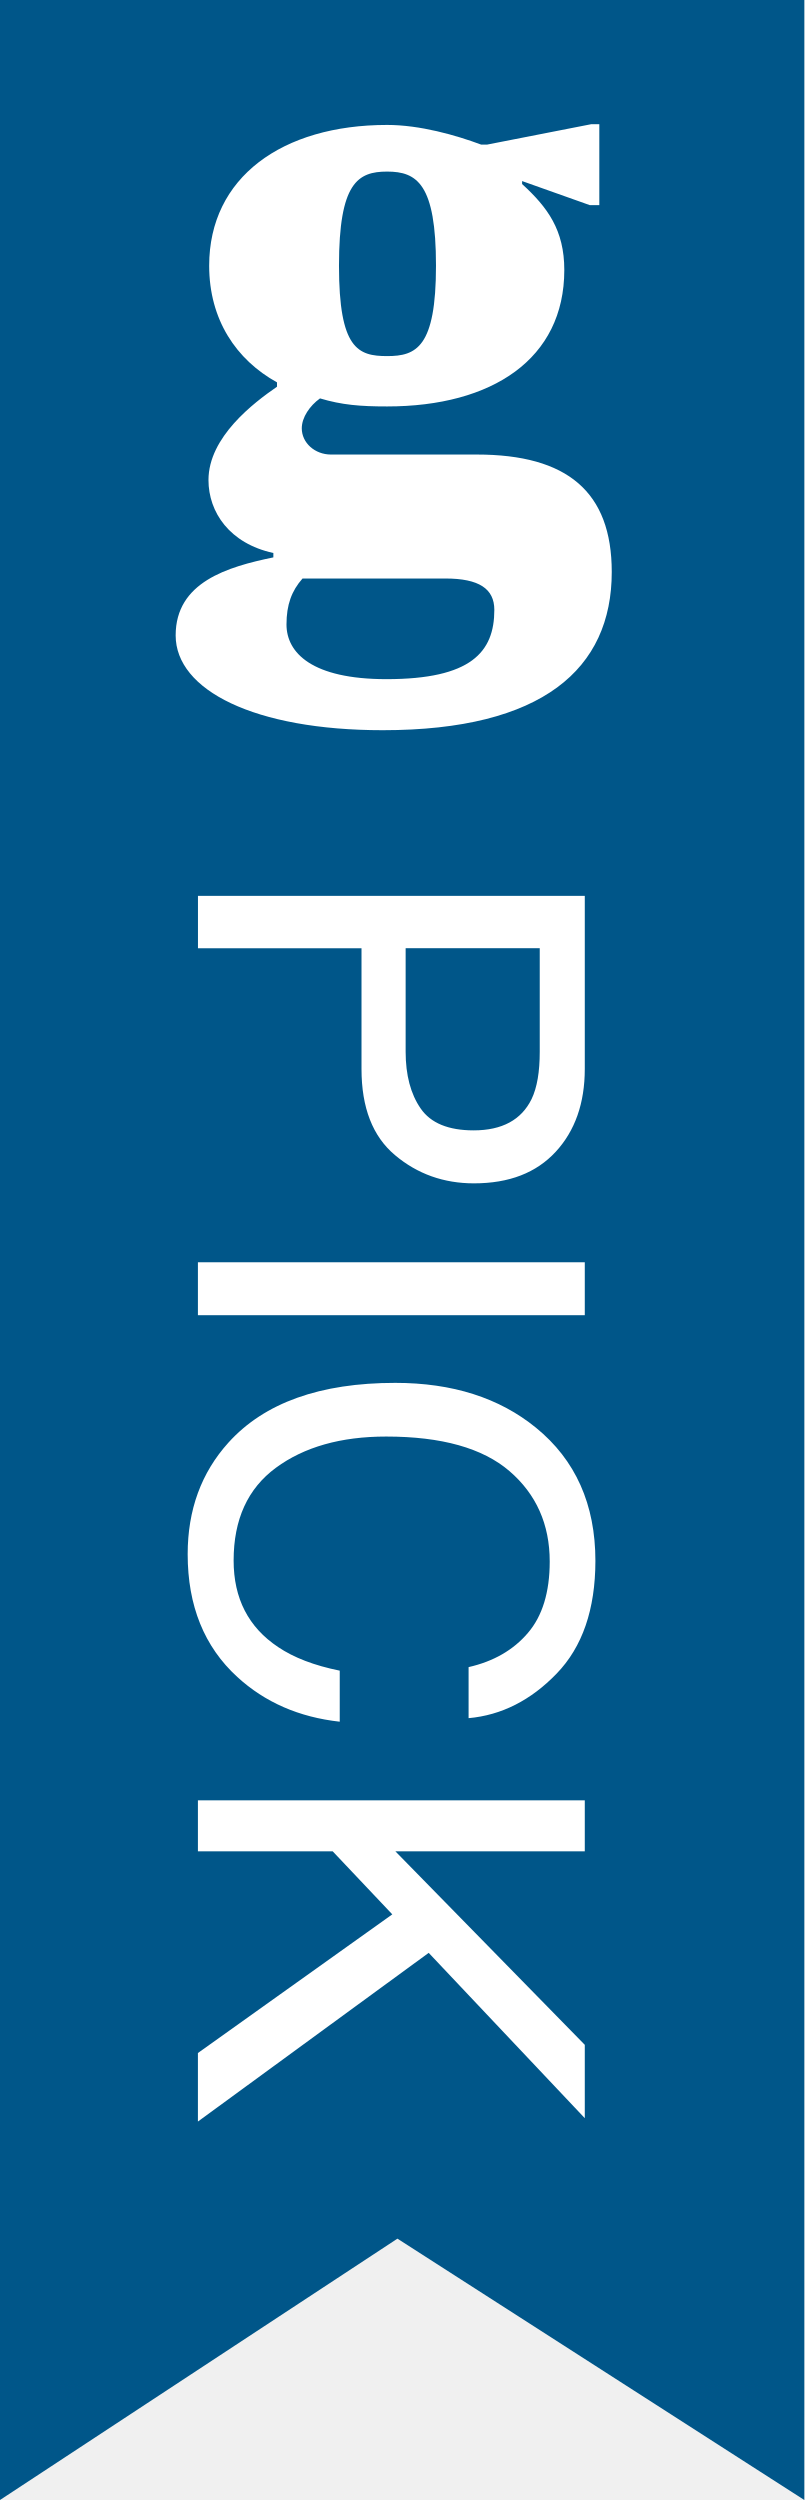
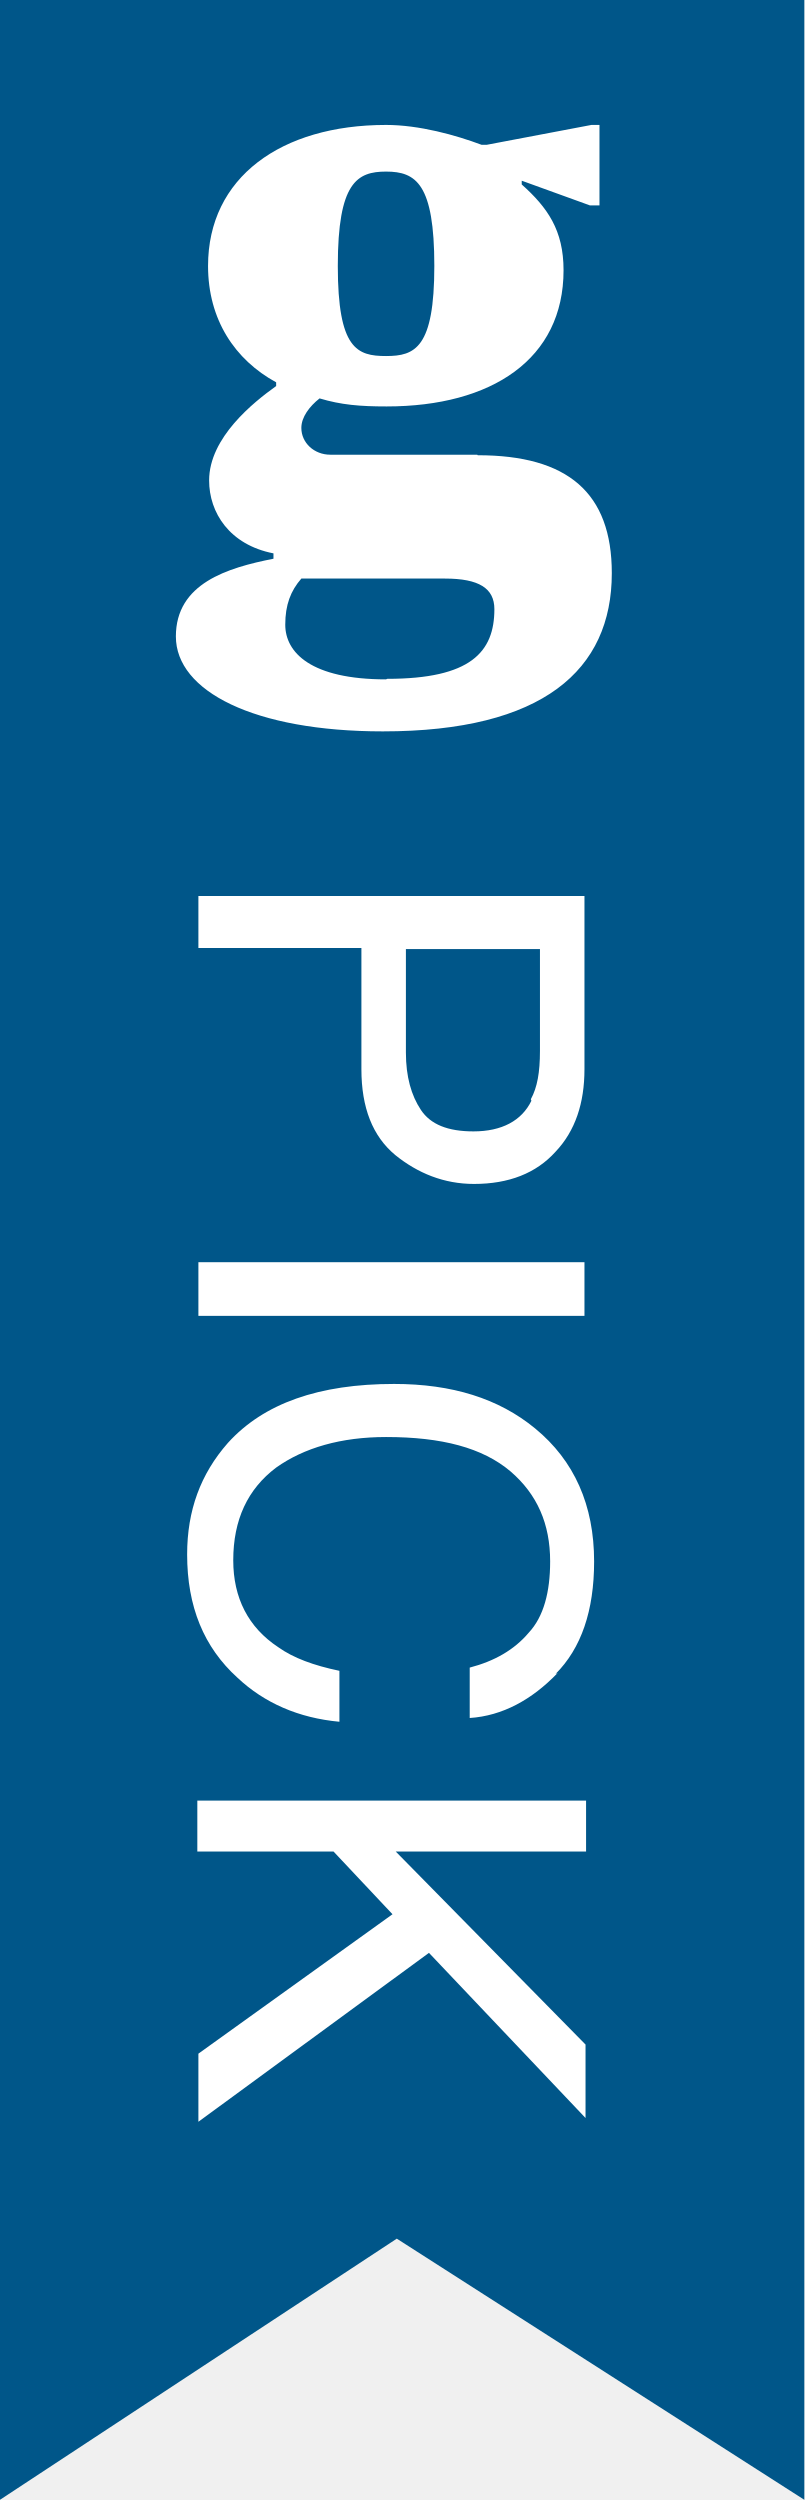
<svg xmlns="http://www.w3.org/2000/svg" height="46.624" width="15">
-   <path fill="#005689" d="M0 0v46.624l7.412-4.874 7.588 4.874v-46.624z" />
-   <path d="M8.892 8.477h-2.72c-.299 0-.544-.217-.544-.489 0-.204.15-.422.34-.558.408.122.748.15 1.252.15 1.958 0 3.304-.884 3.304-2.544 0-.748-.312-1.169-.787-1.604v-.055l1.263.449h.177v-1.51h-.149l-1.945.381h-.109c-.475-.177-1.141-.367-1.754-.367-1.959 0-3.319.979-3.319 2.625 0 1.006.503 1.754 1.265 2.176v.081c-.435.3-1.278.939-1.278 1.741 0 .599.394 1.183 1.21 1.36v.082c-.857.177-1.822.462-1.822 1.455 0 1.02 1.468 1.768 3.862 1.768 2.978 0 4.271-1.142 4.271-2.951 0-1.496-.83-2.19-2.517-2.19m-1.672-5.277c.558 0 .911.232.911 1.755s-.367 1.686-.911 1.686-.898-.136-.898-1.686c0-1.551.354-1.755.898-1.755m-.014 9.466c-1.387 0-1.863-.49-1.863-1.02 0-.367.095-.626.299-.857h2.666c.625 0 .911.191.911.585 0 .789-.435 1.292-2.013 1.292" fill="#fff" />
-   <path d="M10.906 16.706v3.229c0 .637-.181 1.153-.542 1.545-.362.393-.87.589-1.525.589-.562 0-1.054-.174-1.471-.525-.418-.35-.626-.886-.626-1.607v-2.252h-3.05v-.977h7.214zm-.992 3.791c.103-.215.152-.509.152-.883v-1.931h-2.501v1.931c0 .435.093.789.281 1.06.187.271.516.407.987.407.531 0 .891-.196 1.081-.584zm.992 3.044v.987h-7.215v-.987h7.215zm-.526 7.672c-.481.498-1.028.775-1.641.83v-.952c.465-.106.834-.318 1.105-.636.271-.315.408-.761.408-1.333 0-.694-.252-1.257-.75-1.686-.5-.43-1.266-.645-2.3-.645-.844 0-1.529.194-2.056.582-.526.387-.789.964-.789 1.73 0 .707.276 1.245.83 1.614.29.196.673.344 1.149.44v.952c-.76-.084-1.397-.363-1.91-.834-.617-.564-.926-1.328-.926-2.29 0-.825.253-1.52.762-2.083.671-.741 1.708-1.112 3.11-1.112 1.066 0 1.94.279 2.622.835.739.601 1.11 1.431 1.11 2.485-.001.905-.242 1.605-.724 2.103zm.526 2.362v.952h-3.532l3.532 3.608v1.368l-2.911-3.083-4.304 3.146v-1.278l3.625-2.586-1.111-1.175h-2.514v-.952h7.215z" fill="#fff" />
+   <path fill="#005689" d="M0 0v46.62l7.4-4.87 7.6 4.87v-46.62z" />
+   <path d="M8.9 8.48h-2.74c-.3 0-.54-.22-.54-.5 0-.2.15-.4.34-.55.4.12.75.15 1.25.15 1.96 0 3.3-.88 3.3-2.54 0-.75-.3-1.17-.78-1.6v-.07l1.27.46h.18v-1.5h-.15l-1.95.37h-.1c-.48-.18-1.16-.37-1.78-.37-1.96 0-3.32.98-3.32 2.63 0 1 .5 1.75 1.27 2.17v.07c-.42.3-1.25.96-1.25 1.76 0 .6.38 1.2 1.2 1.36v.1c-.86.17-1.82.46-1.82 1.45 0 1.02 1.46 1.77 3.86 1.77 2.98 0 4.27-1.14 4.27-2.95 0-1.5-.82-2.2-2.5-2.2m-1.71-5.29c.56 0 .9.23.9 1.76s-.36 1.68-.9 1.68-.9-.13-.9-1.68c0-1.56.36-1.76.9-1.76m0 9.47c-1.4 0-1.88-.5-1.88-1.02 0-.37.1-.63.3-.86h2.68c.63 0 .92.18.92.57 0 .8-.44 1.3-2 1.3" fill="#fff" />
+   <path d="M10.9 16.7v3.24c0 .63-.17 1.15-.54 1.54-.36.4-.87.6-1.52.6-.56 0-1.05-.2-1.47-.54-.42-.35-.63-.88-.63-1.6v-2.26h-3.04v-.97h7.2zm-1 3.8c.12-.22.17-.5.17-.9v-1.9h-2.5v1.93c0 .45.1.8.28 1.07.18.27.5.4.98.4.53 0 .9-.2 1.08-.57zm1 3.04v1h-7.2v-1h7.2zm-.5 7.66c-.48.5-1.03.8-1.64.84v-.94c.46-.12.83-.33 1.1-.65.28-.3.4-.76.4-1.33 0-.7-.24-1.25-.74-1.68-.52-.44-1.28-.64-2.32-.64-.84 0-1.53.2-2.05.57-.53.4-.8.97-.8 1.73 0 .7.28 1.25.84 1.62.28.2.66.34 1.14.44v.95c-.76-.07-1.4-.35-1.9-.82-.63-.57-.94-1.33-.94-2.3 0-.82.25-1.5.76-2.08.67-.74 1.7-1.1 3.1-1.1 1.08 0 1.95.27 2.63.83.73.6 1.1 1.43 1.1 2.48 0 .92-.24 1.62-.72 2.1zm.53 2.38v.95h-3.55l3.54 3.6v1.37l-2.92-3.08-4.3 3.15v-1.27l3.62-2.6-1.1-1.17h-2.54v-.95h7.2z" fill="#fff" />
</svg>
